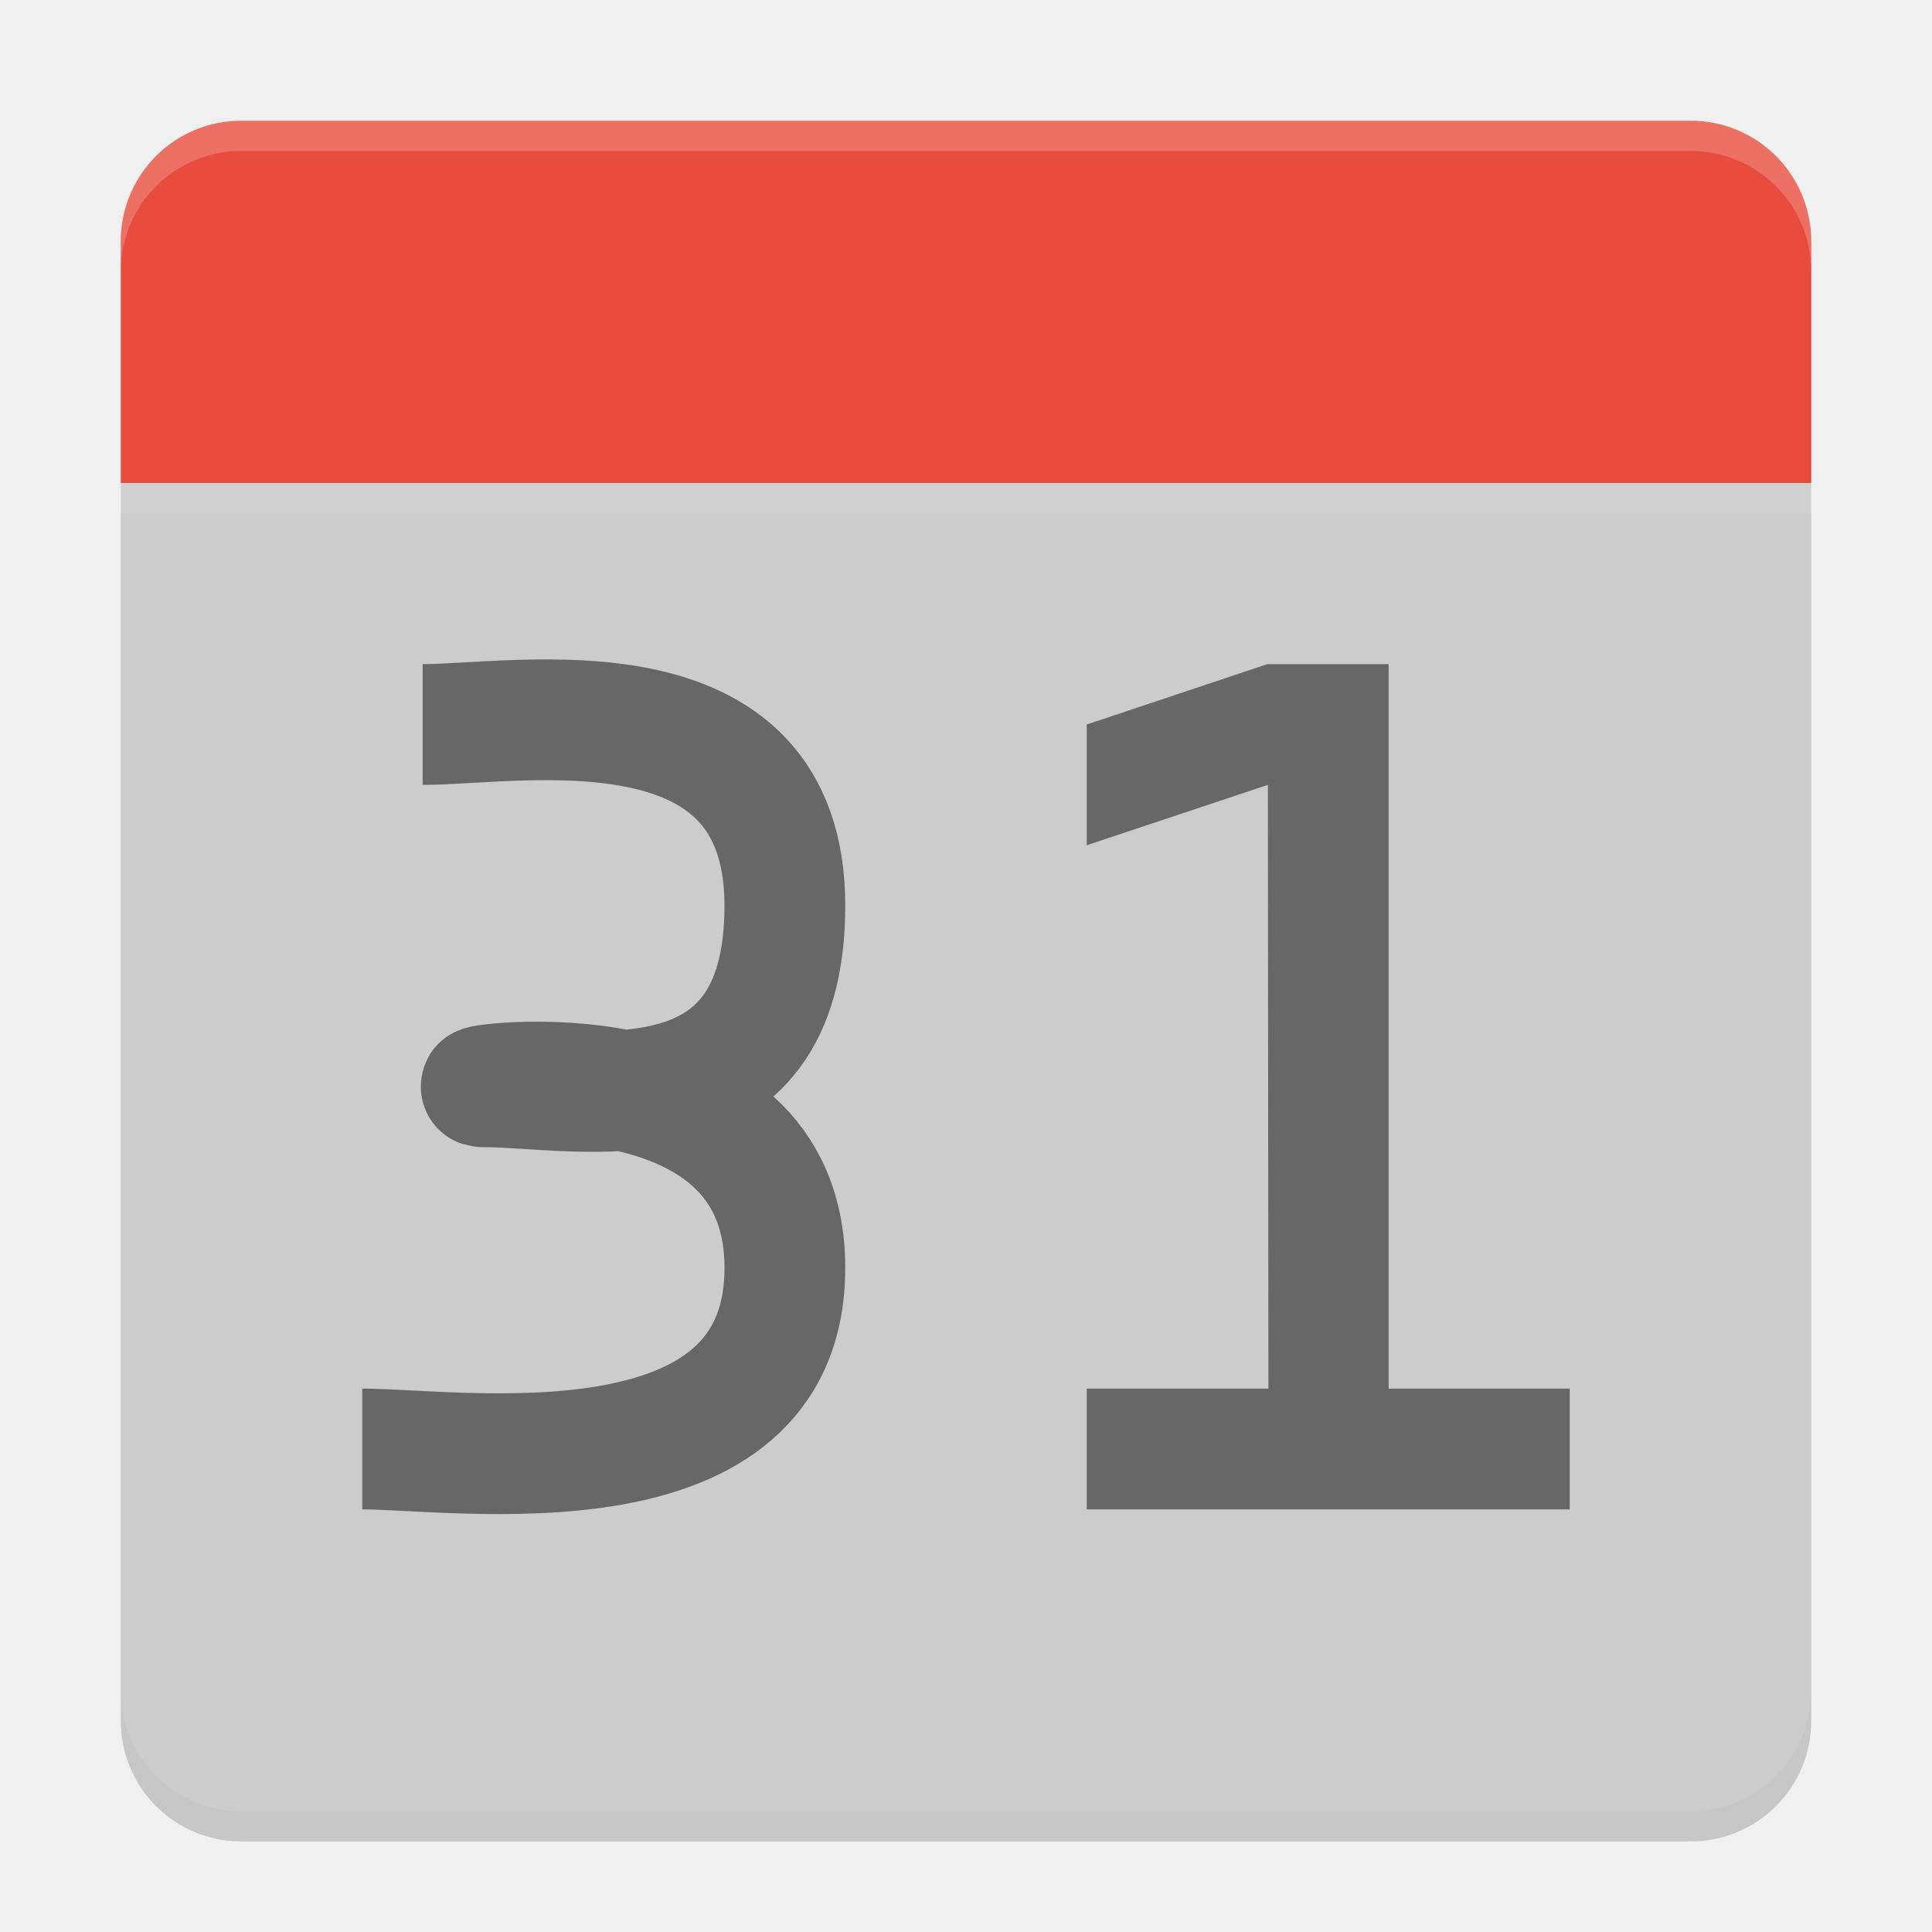
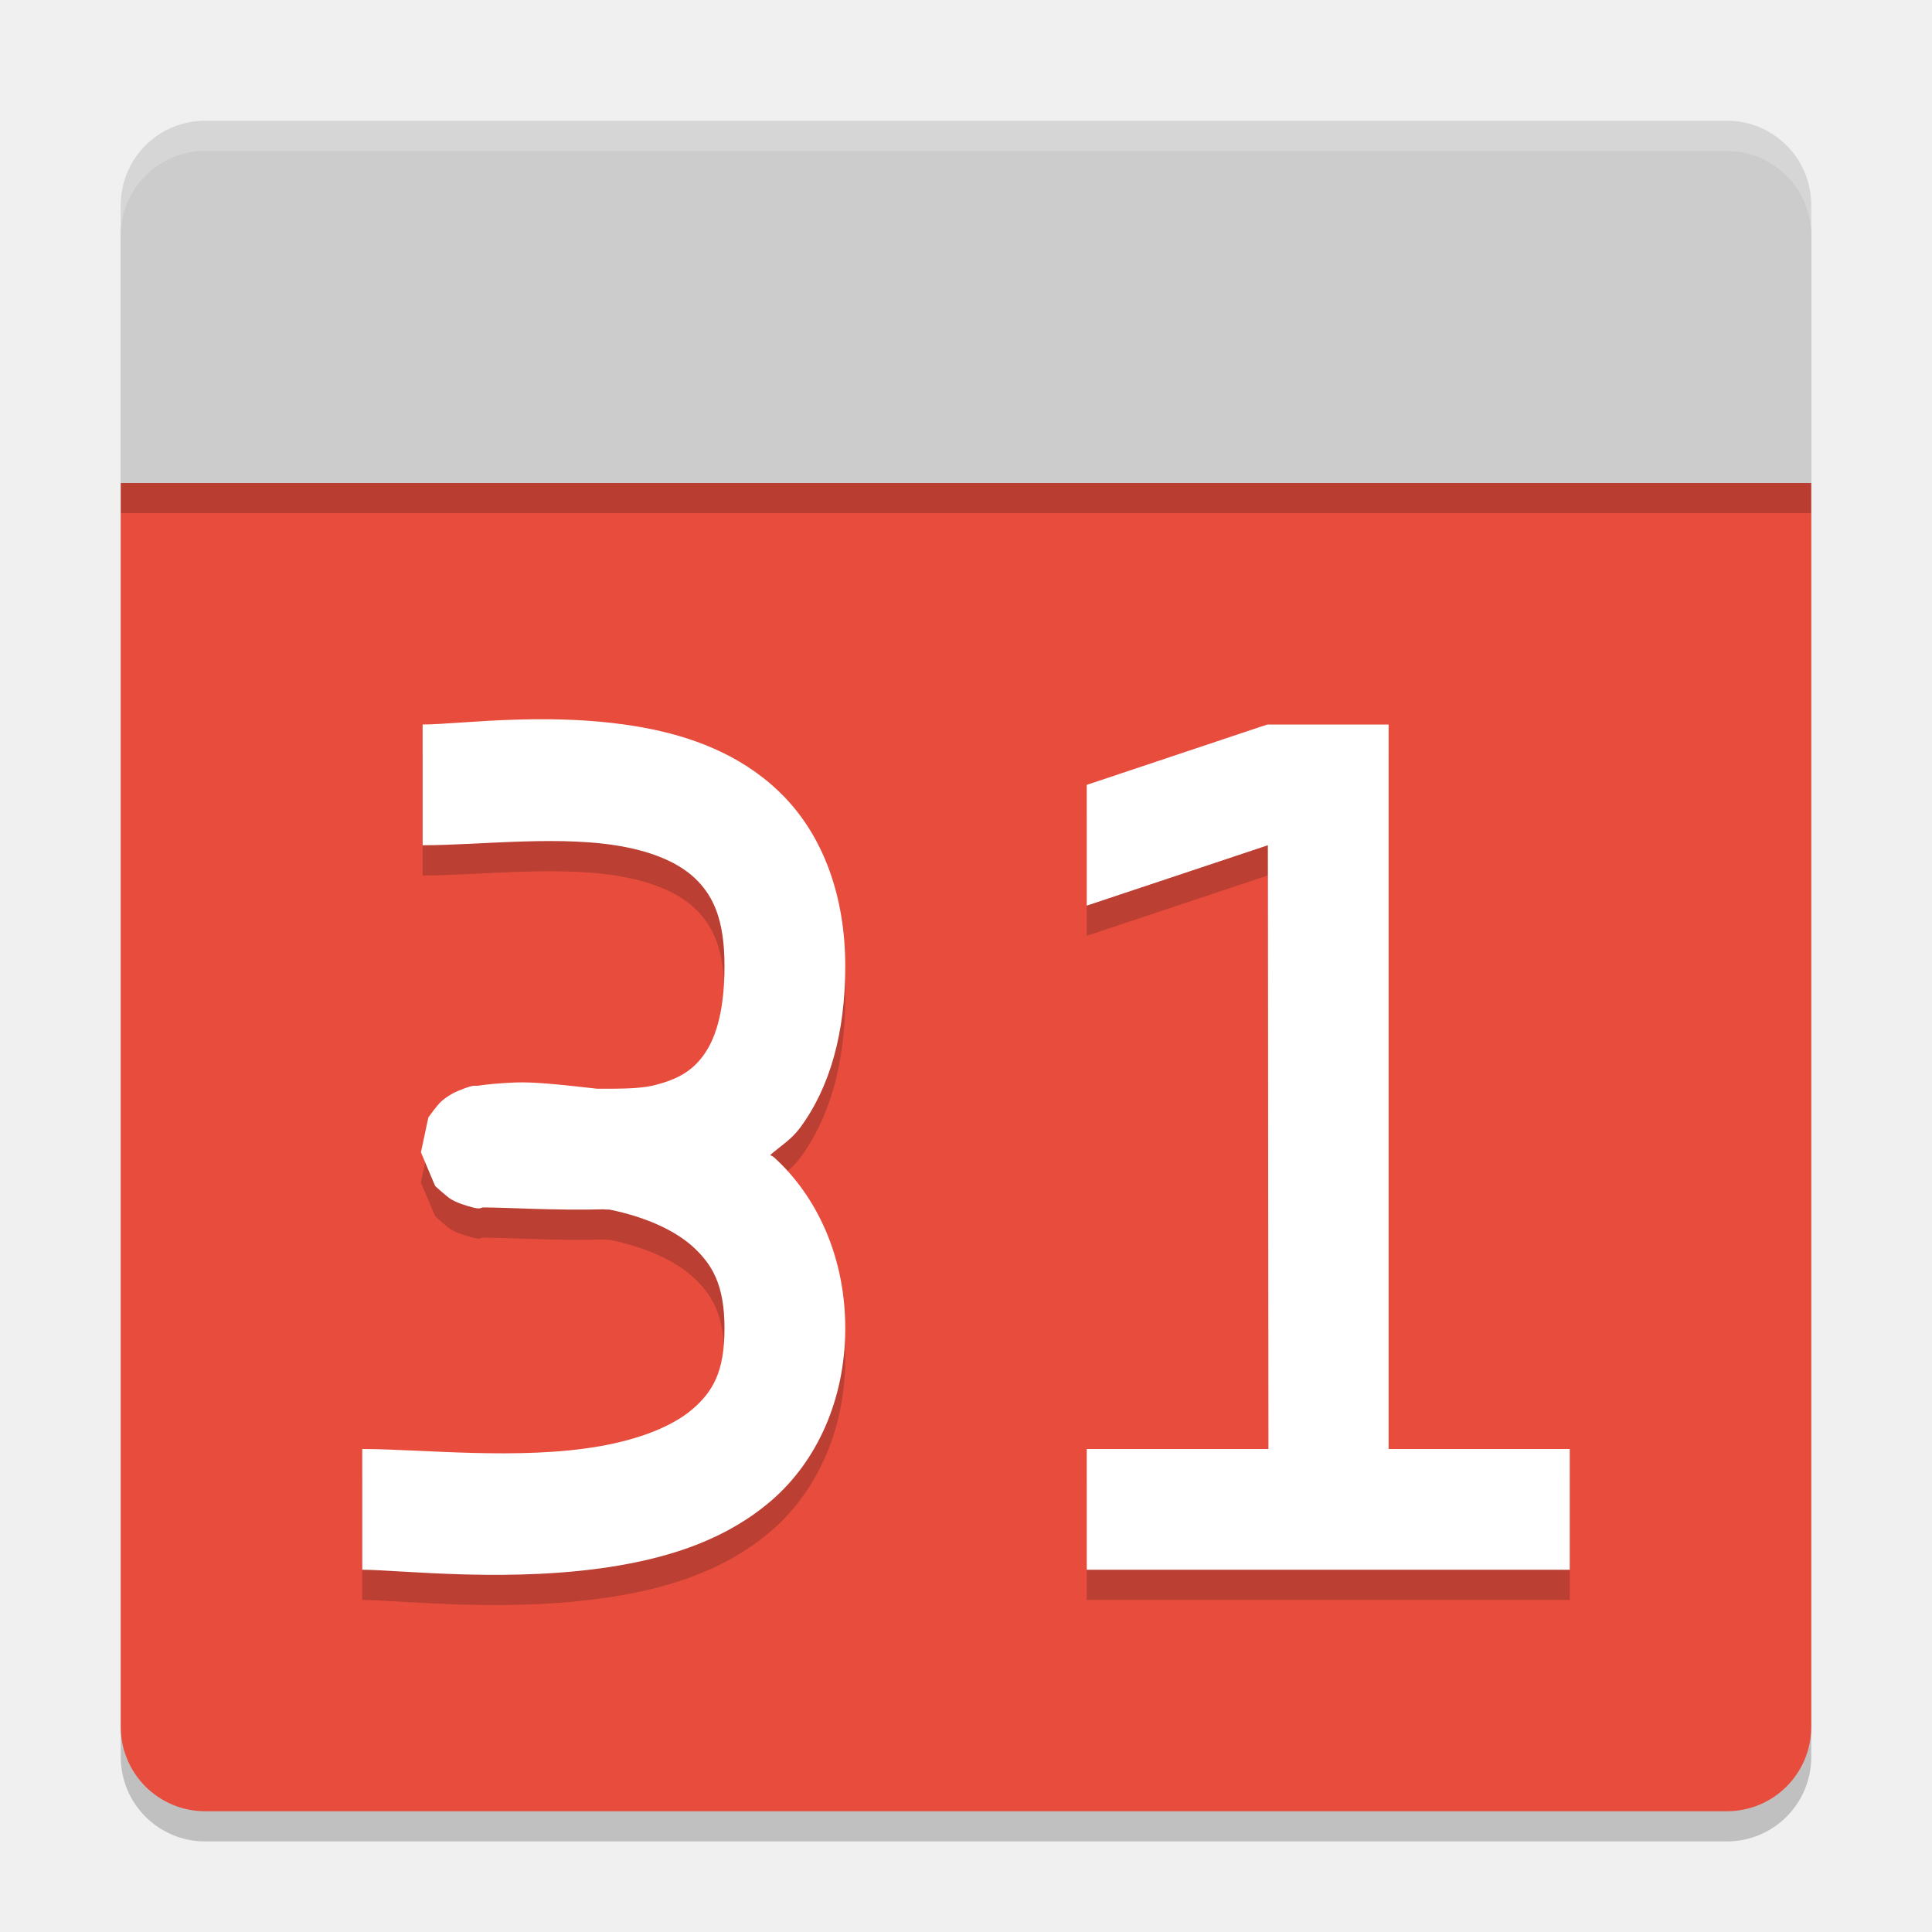
<svg xmlns="http://www.w3.org/2000/svg" height="64" width="64" version="1">
-   <path style="opacity:0.2;fill-opacity:0.867" d="m 4,17 0,40 c 0,2.216 1.784,4 4,4 l 48,0 c 2.216,0 4,-1.784 4,-4 L 60,17 4,17 Z" />
-   <path style="fill:#cccccc;fill-opacity:0.867" d="m 4,16 0,40 c 0,2.216 1.784,4 4,4 l 48,0 c 2.216,0 4,-1.784 4,-4 L 60,16 4,16 Z" />
-   <path style="fill:#e74c3c" d="m 8,4 48,0 c 2.216,0 4,1.784 4,4 L 60,16 4,16 4,8 C 4,5.784 5.784,4 8,4 Z" />
-   <path style="opacity:0.2;fill:#ffffff" d="M 8 4 C 5.784 4 4 5.784 4 8 L 4 9 C 4 6.784 5.784 5 8 5 L 56 5 C 58.216 5 60 6.784 60 9 L 60 8 C 60 5.784 58.216 4 56 4 L 8 4 z" />
-   <path style="fill:#676767" d="M 36,46 42.018,46 42,26 l -6,2 0,-4 5.982,-2 4.018,0 0,24 6,0 0,4 -16,0 z" />
-   <path style="fill:none;stroke:#676767;stroke-width:4" d="m 14,24 c 3.207,0 12,-1.683 12,6 0,7.683 -6.793,6 -10,6 -1,0 10,-1.683 10,6 0,7.683 -10.793,6 -14,6" />
+   <path d="M 4,17 V 58.199 C 4,59.75 5.25,61 6.801,61 H 57.199 C 58.75,61 60,59.75 60,58.199 V 17 Z" style="opacity:0.2;fill:#000000;fill-opacity:1;stroke-width:1.4" />
+   <path style="fill:#e74c3c;fill-opacity:1;stroke-width:1.4" d="M 4,16 V 57.199 C 4,58.75 5.25,60 6.801,60 H 57.199 C 58.75,60 60,58.75 60,57.199 V 16 Z" />
+   <path style="opacity:0.2;fill:#000000;fill-opacity:1;stroke-width:1.4" d="M 60,17 V 7.8 C 60,6.249 58.751,5 57.2,5 H 6.8 C 5.249,5 4,6.249 4,7.8 V 17 Z" />
+   <path d="M 60,16 V 6.8 C 60,5.249 58.751,4 57.2,4 H 6.8 C 5.249,4 4,5.249 4,6.8 V 16 Z" style="fill:#cccccc;fill-opacity:1;stroke-width:1.4" />
+   <path d="m 18.168,24.826 c -0.364,-0.003 -0.717,0.002 -1.057,0.012 C 15.753,24.878 14.627,25 14,25 v 4 c 1.953,0 4.7,-0.359 6.797,0.076 1.048,0.218 1.829,0.594 2.328,1.121 0.499,0.527 0.875,1.263 0.875,2.803 0,1.626 -0.344,2.487 -0.715,2.984 -0.371,0.498 -0.837,0.768 -1.58,0.959 -0.531,0.137 -1.235,0.12 -1.916,0.123 -0.988,-0.108 -2.033,-0.237 -2.732,-0.207 -0.508,0.022 -0.902,0.058 -1.213,0.105 -0.155,0.024 -0.092,-0.062 -0.652,0.166 -0.07,0.029 -0.156,0.064 -0.305,0.156 -0.074,0.046 -0.165,0.107 -0.281,0.211 -0.117,0.104 -0.416,0.517 -0.416,0.518 -2.91e-4,5.22e-4 -0.246,1.156 -0.246,1.156 4.4e-5,4.85e-4 0.47,1.117 0.471,1.117 3.83e-4,4.48e-4 0.395,0.364 0.537,0.445 0.143,0.081 0.248,0.121 0.334,0.15 0.685,0.238 0.613,0.115 0.715,0.115 0.82,0 2.336,0.105 4.002,0.062 0.081,0.014 0.141,-8.61e-4 0.221,0.016 1.089,0.224 2.091,0.644 2.729,1.223 C 23.588,42.88 24,43.557 24,45 c 0,1.453 -0.392,2.099 -1.049,2.67 -0.657,0.571 -1.754,1.007 -3.092,1.24 -2.675,0.466 -5.906,0.09 -7.859,0.09 v 4 c 1.253,0 5.022,0.465 8.545,-0.148 1.761,-0.307 3.563,-0.888 5.029,-2.162 C 27.041,49.415 28,47.389 28,45 c 0,-2.398 -0.963,-4.394 -2.357,-5.66 -0.039,-0.036 -0.087,-0.047 -0.127,-0.082 0.333,-0.286 0.699,-0.512 0.977,-0.885 C 27.495,37.026 28,35.216 28,33 28,30.698 27.277,28.764 26.027,27.446 24.778,26.127 23.16,25.482 21.609,25.16 20.446,24.919 19.261,24.836 18.168,24.826 Z m 23.814,0.174 -5.982,2 v 4 l 6,-2 0.018,20 H 36 v 4 h 16 v -4 h -6 v -24 z" style="opacity:0.2;fill:#090909;fill-opacity:1" />
+   <path style="fill:#ffffff;fill-opacity:1" d="m 18.168,23.826 c -0.364,-0.003 -0.717,0.002 -1.057,0.012 C 15.753,23.878 14.627,24 14,24 v 4 c 1.953,0 4.7,-0.359 6.797,0.076 1.048,0.218 1.829,0.594 2.328,1.121 0.499,0.527 0.875,1.263 0.875,2.803 0,1.626 -0.344,2.487 -0.715,2.984 -0.371,0.498 -0.837,0.768 -1.58,0.959 -0.531,0.137 -1.235,0.12 -1.916,0.123 -0.988,-0.108 -2.033,-0.237 -2.732,-0.207 -0.508,0.022 -0.902,0.058 -1.213,0.105 -0.155,0.024 -0.092,-0.062 -0.652,0.166 -0.07,0.029 -0.156,0.064 -0.305,0.156 -0.074,0.046 -0.165,0.107 -0.281,0.211 -0.117,0.104 -0.416,0.517 -0.416,0.518 -2.91e-4,5.22e-4 -0.246,1.156 -0.246,1.156 4.4e-5,4.85e-4 0.47,1.117 0.471,1.117 3.83e-4,4.48e-4 0.395,0.364 0.537,0.445 0.143,0.081 0.248,0.121 0.334,0.15 0.685,0.238 0.613,0.115 0.715,0.115 0.82,0 2.336,0.105 4.002,0.062 0.081,0.014 0.141,-8.61e-4 0.221,0.016 1.089,0.224 2.091,0.644 2.729,1.223 C 23.588,41.88 24,42.556 24,44 c 0,1.453 -0.392,2.099 -1.049,2.67 -0.657,0.571 -1.754,1.007 -3.092,1.24 -2.675,0.466 -5.906,0.09 -7.859,0.09 v 4 c 1.253,0 5.022,0.465 8.545,-0.148 1.761,-0.307 3.563,-0.888 5.029,-2.162 C 27.041,48.415 28,46.389 28,44 c 0,-2.398 -0.963,-4.394 -2.357,-5.66 -0.039,-0.036 -0.087,-0.047 -0.127,-0.082 0.333,-0.286 0.699,-0.512 0.977,-0.885 C 27.495,36.026 28,34.216 28,32 28,29.698 27.277,27.764 26.027,26.445 24.778,25.127 23.16,24.482 21.609,24.16 20.446,23.919 19.261,23.836 18.168,23.826 Z m 23.814,0.174 -5.982,2 v 4 l 6,-2 0.018,20 H 36 v 4 h 16 v -4 h -6 v -24 z" />
+   <path style="fill:#ffffff;fill-opacity:1;stroke-width:1.4;opacity:0.2" d="M 6.801 4 C 5.25 4 4 5.25 4 6.801 L 4 7.801 C 4 6.25 5.25 5 6.801 5 L 57.199 5 C 58.75 5 60 6.25 60 7.801 L 60 6.801 C 60 5.25 58.75 4 57.199 4 L 6.801 4 z" />
</svg>
